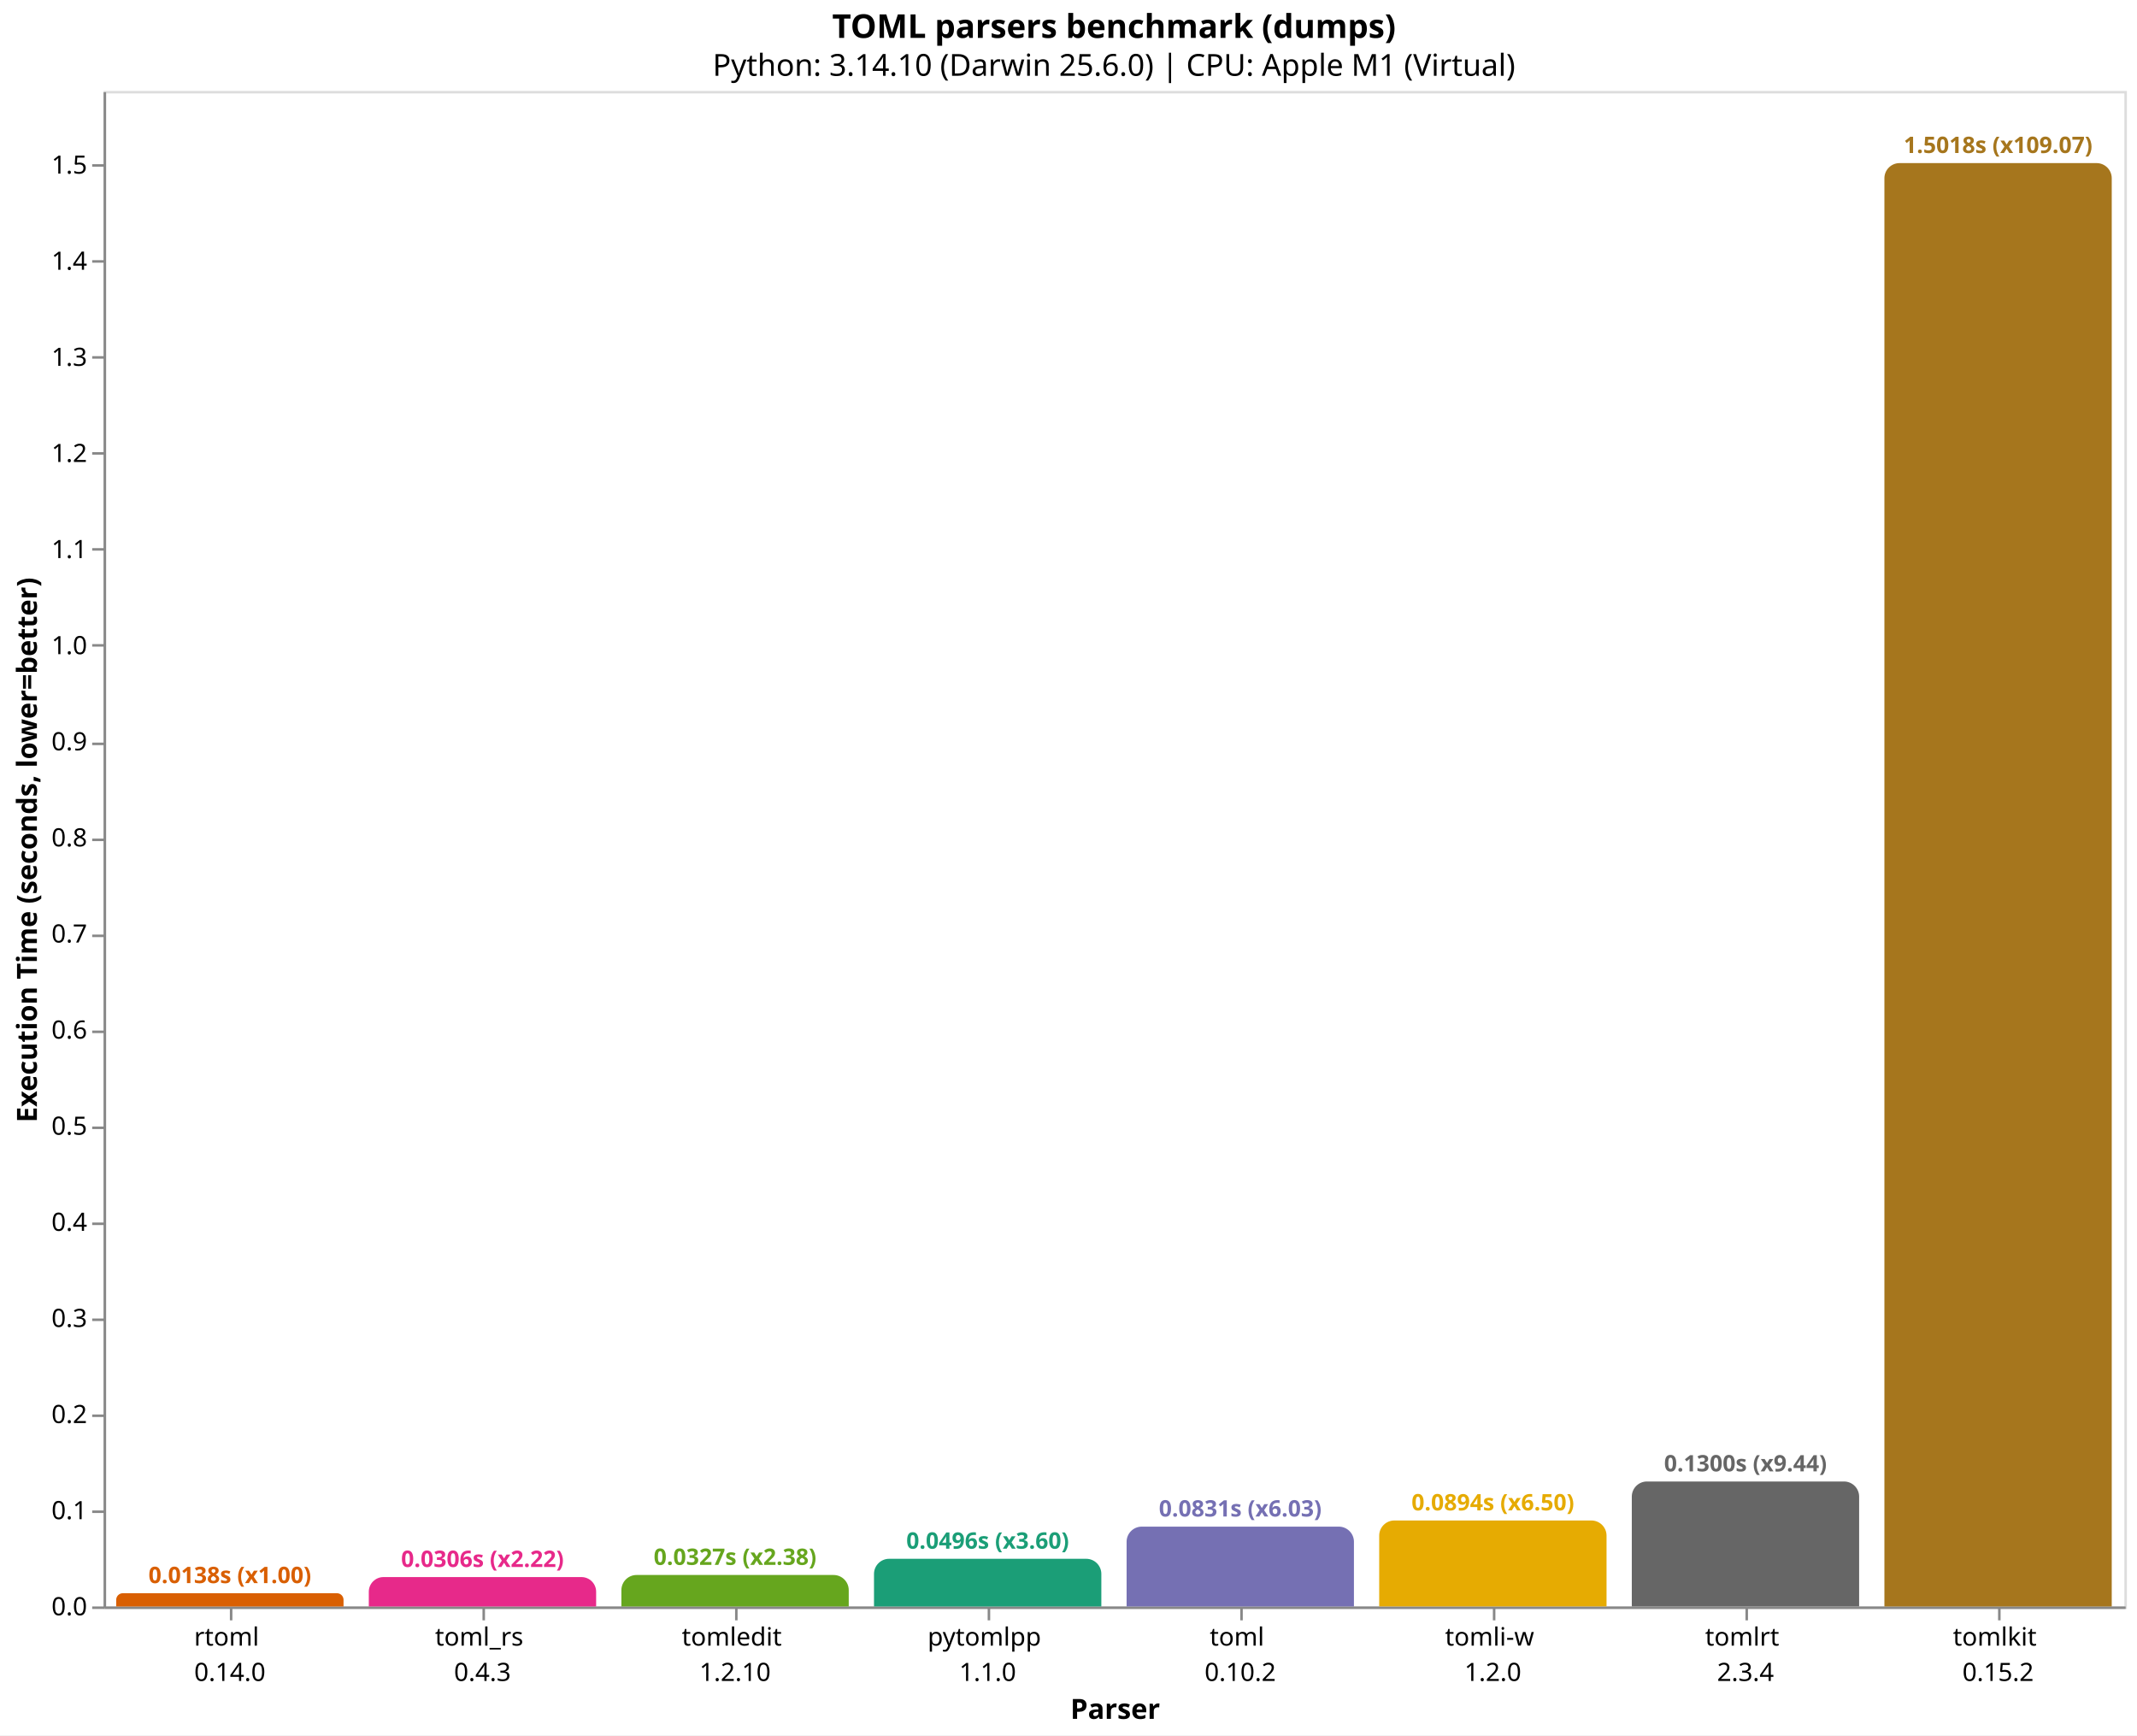
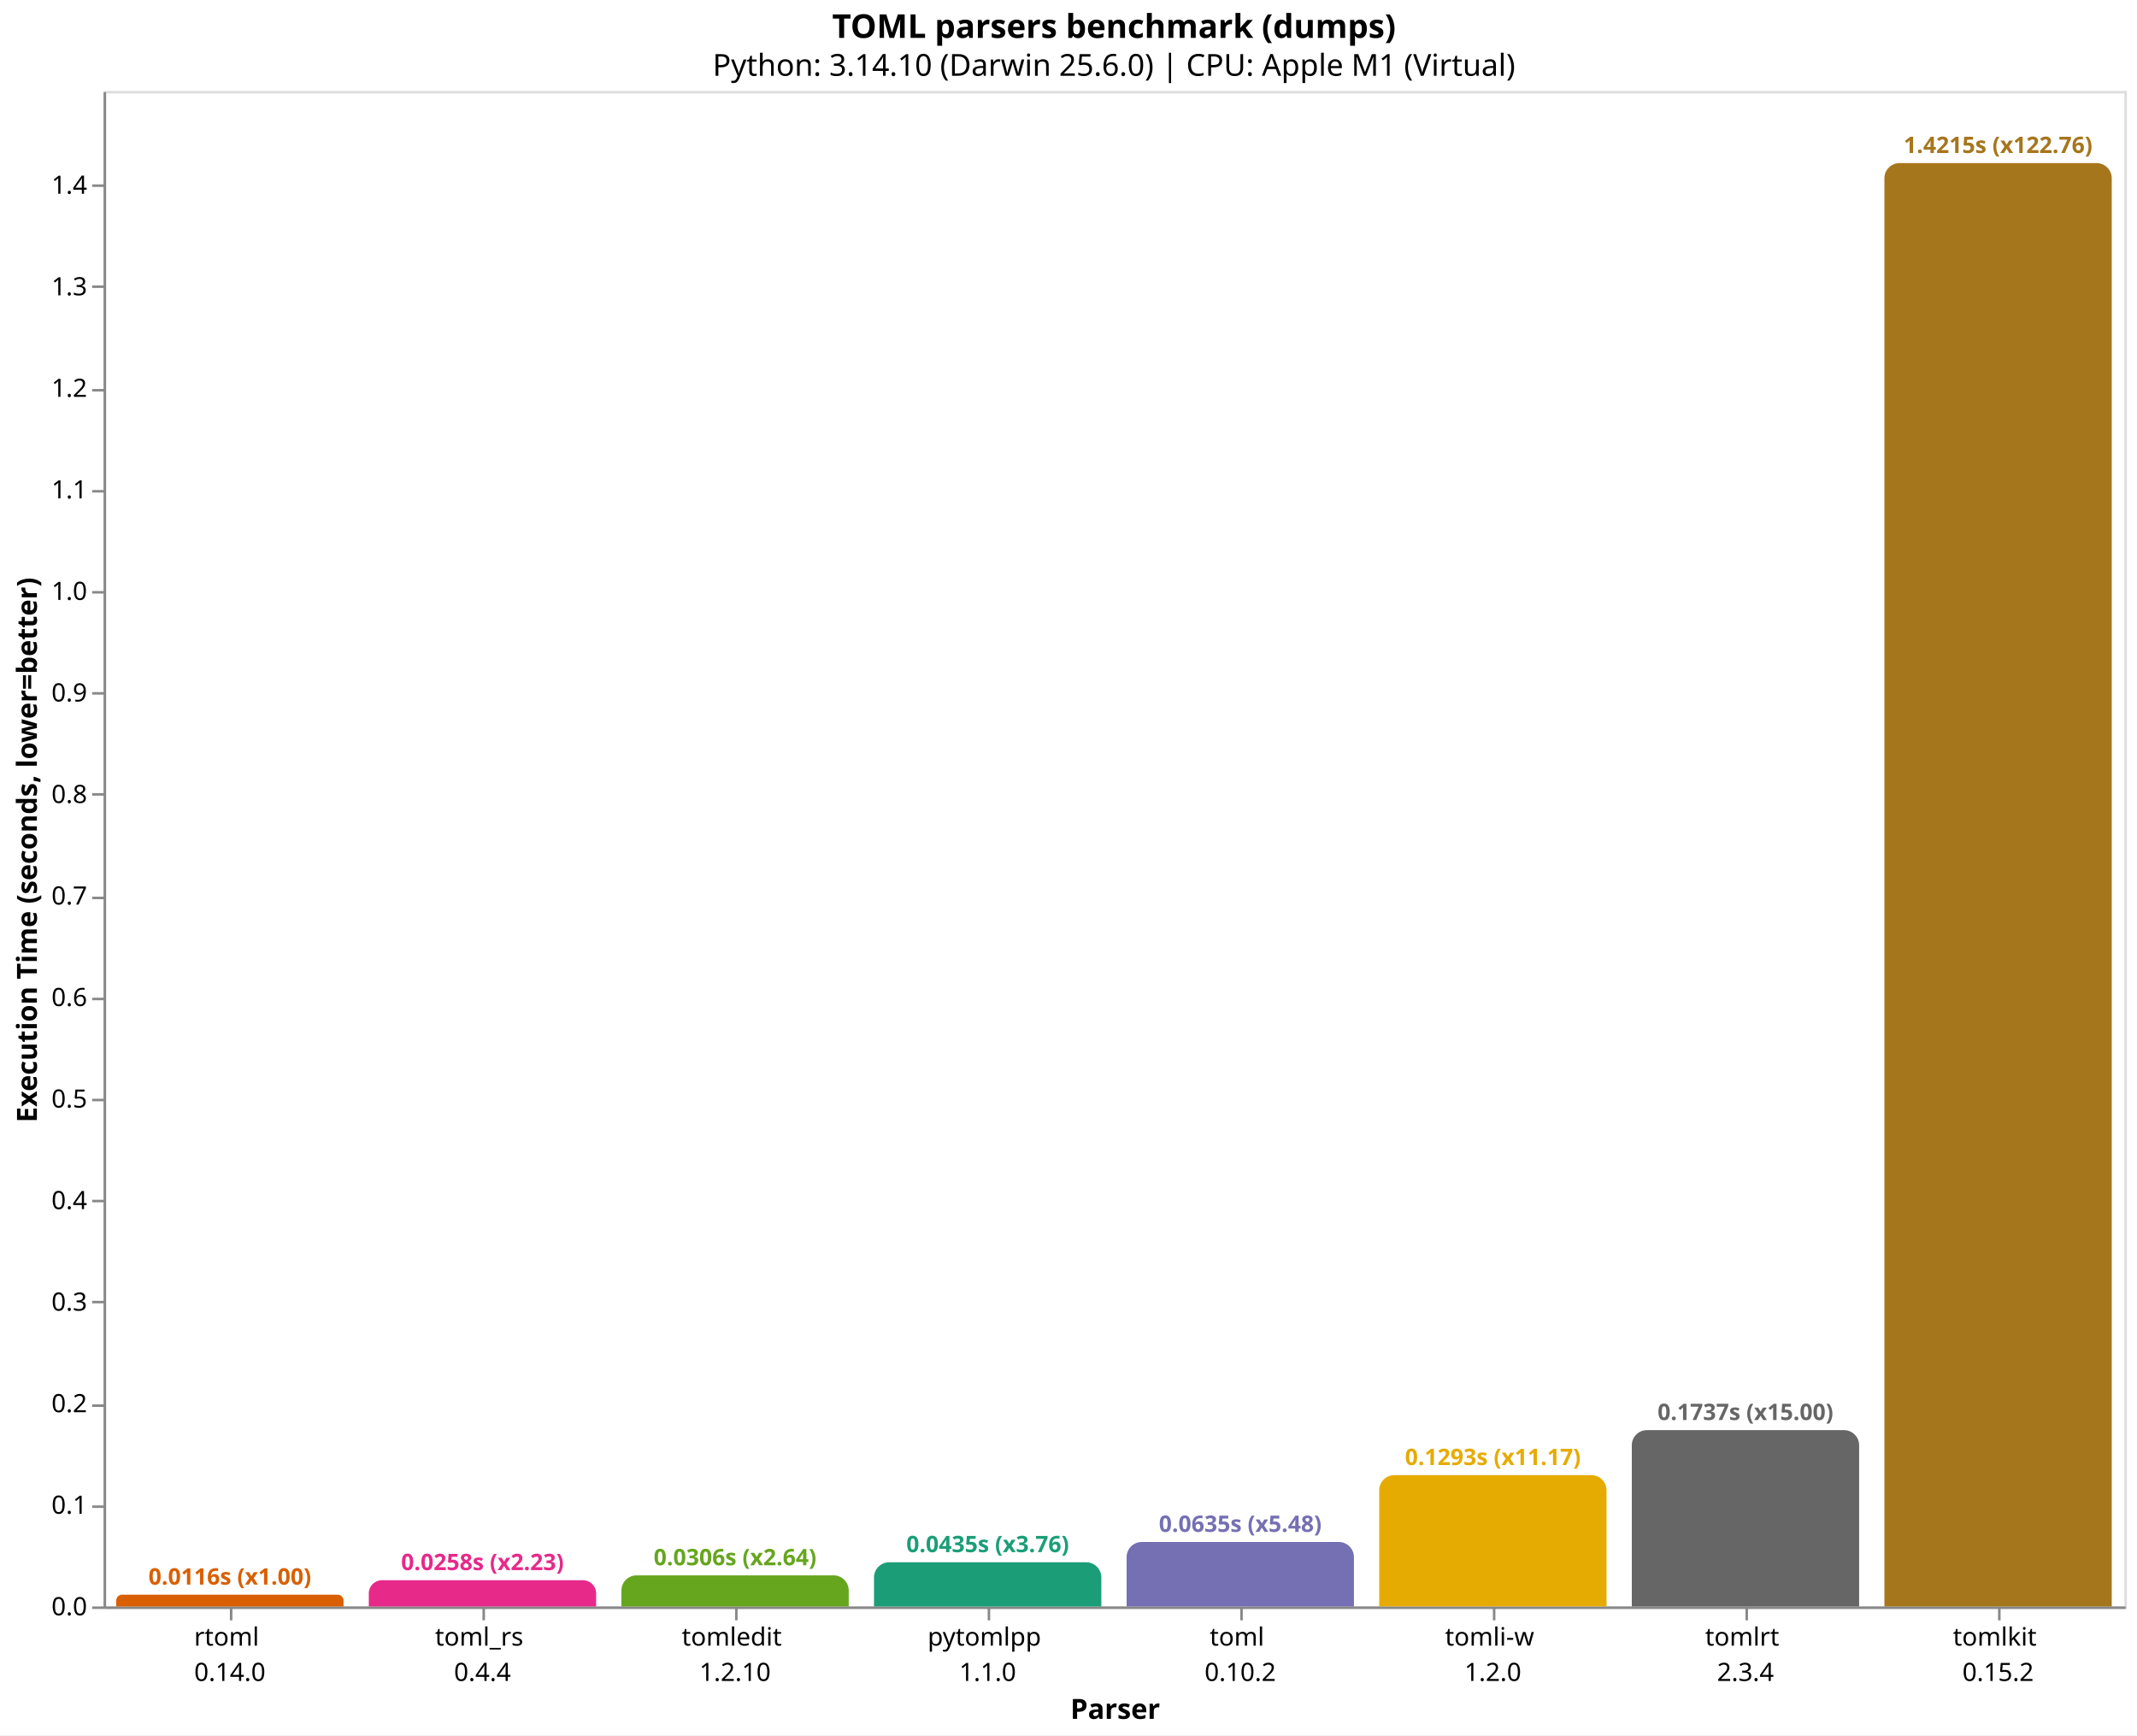
<svg xmlns="http://www.w3.org/2000/svg" version="1.1" class="marks" width="846" height="687" viewBox="0 0 846 687">
  <rect width="846" height="687" fill="white" />
  <g fill="none" stroke-miterlimit="10" transform="translate(41,36)">
    <g class="mark-group role-frame root" role="graphics-object" aria-roledescription="group mark container">
      <g transform="translate(0,0)">
        <path class="background" aria-hidden="true" d="M0.5,0.5h800v600h-800Z" stroke="#ddd" />
        <g>
-           <g class="mark-group role-axis" role="graphics-symbol" aria-roledescription="axis" aria-label="X-axis titled 'Parser' for a discrete scale with 8 values: rtoml&#10;0.14.0, toml_rs&#10;0.4.3, tomledit&#10;1.2.10, pytomlpp&#10;1.1.0, toml&#10;0.10.2, ending with tomlkit&#10;0.15.2">
+           <g class="mark-group role-axis" role="graphics-symbol" aria-roledescription="axis" aria-label="X-axis titled 'Parser' for a discrete scale with 8 values: rtoml&#10;0.14.0, toml_rs&#10;0.4.4, tomledit&#10;1.2.10, pytomlpp&#10;1.1.0, toml&#10;0.10.2, ending with tomlkit&#10;0.15.2">
            <g transform="translate(0.5,600.5)">
              <path class="background" aria-hidden="true" d="M0,0h0v0h0Z" pointer-events="none" />
              <g>
                <g class="mark-rule role-axis-tick" pointer-events="none">
                  <line transform="translate(50,0)" x2="0" y2="5" stroke="#888" stroke-width="1" opacity="1" />
                  <line transform="translate(150,0)" x2="0" y2="5" stroke="#888" stroke-width="1" opacity="1" />
                  <line transform="translate(250,0)" x2="0" y2="5" stroke="#888" stroke-width="1" opacity="1" />
                  <line transform="translate(350,0)" x2="0" y2="5" stroke="#888" stroke-width="1" opacity="1" />
                  <line transform="translate(450,0)" x2="0" y2="5" stroke="#888" stroke-width="1" opacity="1" />
                  <line transform="translate(550,0)" x2="0" y2="5" stroke="#888" stroke-width="1" opacity="1" />
                  <line transform="translate(650,0)" x2="0" y2="5" stroke="#888" stroke-width="1" opacity="1" />
                  <line transform="translate(750,0)" x2="0" y2="5" stroke="#888" stroke-width="1" opacity="1" />
                </g>
                <g class="mark-text role-axis-label" pointer-events="none">
                  <text text-anchor="middle" transform="translate(49.5,15)" font-family="sans-serif" font-size="10px" fill="#000" opacity="1">
                    <tspan>rtoml</tspan>
                    <tspan x="0" dy="14">0.14.0</tspan>
                  </text>
                  <text text-anchor="middle" transform="translate(149.5,15)" font-family="sans-serif" font-size="10px" fill="#000" opacity="1">
                    <tspan>toml_rs</tspan>
-                     <tspan x="0" dy="14">0.4.3</tspan>
+                     <tspan x="0" dy="14">0.4.4</tspan>
                  </text>
                  <text text-anchor="middle" transform="translate(249.5,15)" font-family="sans-serif" font-size="10px" fill="#000" opacity="1">
                    <tspan>tomledit</tspan>
                    <tspan x="0" dy="14">1.2.10</tspan>
                  </text>
                  <text text-anchor="middle" transform="translate(349.5,15)" font-family="sans-serif" font-size="10px" fill="#000" opacity="1">
                    <tspan>pytomlpp</tspan>
                    <tspan x="0" dy="14">1.1.0</tspan>
                  </text>
                  <text text-anchor="middle" transform="translate(449.5,15)" font-family="sans-serif" font-size="10px" fill="#000" opacity="1">
                    <tspan>toml</tspan>
                    <tspan x="0" dy="14">0.10.2</tspan>
                  </text>
                  <text text-anchor="middle" transform="translate(549.5,15)" font-family="sans-serif" font-size="10px" fill="#000" opacity="1">
                    <tspan>tomli-w</tspan>
                    <tspan x="0" dy="14">1.2.0</tspan>
                  </text>
                  <text text-anchor="middle" transform="translate(649.5,15)" font-family="sans-serif" font-size="10px" fill="#000" opacity="1">
                    <tspan>tomlrt</tspan>
                    <tspan x="0" dy="14">2.3.4</tspan>
                  </text>
                  <text text-anchor="middle" transform="translate(749.5,15)" font-family="sans-serif" font-size="10px" fill="#000" opacity="1">
                    <tspan>tomlkit</tspan>
                    <tspan x="0" dy="14">0.15.2</tspan>
                  </text>
                </g>
                <g class="mark-rule role-axis-domain" pointer-events="none">
                  <line transform="translate(0,0)" x2="800" y2="0" stroke="#888" stroke-width="1" opacity="1" />
                </g>
                <g class="mark-text role-axis-title" pointer-events="none">
                  <text text-anchor="middle" transform="translate(400,44)" font-family="sans-serif" font-size="11px" font-weight="bold" fill="#000" opacity="1">Parser</text>
                </g>
              </g>
              <path class="foreground" aria-hidden="true" d="" pointer-events="none" display="none" />
            </g>
          </g>
-           <g class="mark-group role-axis" role="graphics-symbol" aria-roledescription="axis" aria-label="Y-axis titled 'Execution Time (seconds, lower=better)' for a linear scale with values from 0.0 to 1.6">
+           <g class="mark-group role-axis" role="graphics-symbol" aria-roledescription="axis" aria-label="Y-axis titled 'Execution Time (seconds, lower=better)' for a linear scale with values from 0.0 to 1.5">
            <g transform="translate(0.5,0.5)">
              <path class="background" aria-hidden="true" d="M0,0h0v0h0Z" pointer-events="none" />
              <g>
                <g class="mark-rule role-axis-tick" pointer-events="none">
                  <line transform="translate(0,600)" x2="-5" y2="0" stroke="#888" stroke-width="1" opacity="1" />
-                   <line transform="translate(0,562)" x2="-5" y2="0" stroke="#888" stroke-width="1" opacity="1" />
-                   <line transform="translate(0,524)" x2="-5" y2="0" stroke="#888" stroke-width="1" opacity="1" />
-                   <line transform="translate(0,486)" x2="-5" y2="0" stroke="#888" stroke-width="1" opacity="1" />
-                   <line transform="translate(0,448)" x2="-5" y2="0" stroke="#888" stroke-width="1" opacity="1" />
-                   <line transform="translate(0,410)" x2="-5" y2="0" stroke="#888" stroke-width="1" opacity="1" />
-                   <line transform="translate(0,372)" x2="-5" y2="0" stroke="#888" stroke-width="1" opacity="1" />
-                   <line transform="translate(0,334)" x2="-5" y2="0" stroke="#888" stroke-width="1" opacity="1" />
-                   <line transform="translate(0,296)" x2="-5" y2="0" stroke="#888" stroke-width="1" opacity="1" />
-                   <line transform="translate(0,258)" x2="-5" y2="0" stroke="#888" stroke-width="1" opacity="1" />
-                   <line transform="translate(0,219)" x2="-5" y2="0" stroke="#888" stroke-width="1" opacity="1" />
-                   <line transform="translate(0,181)" x2="-5" y2="0" stroke="#888" stroke-width="1" opacity="1" />
-                   <line transform="translate(0,143)" x2="-5" y2="0" stroke="#888" stroke-width="1" opacity="1" />
-                   <line transform="translate(0,105)" x2="-5" y2="0" stroke="#888" stroke-width="1" opacity="1" />
-                   <line transform="translate(0,67)" x2="-5" y2="0" stroke="#888" stroke-width="1" opacity="1" />
-                   <line transform="translate(0,29)" x2="-5" y2="0" stroke="#888" stroke-width="1" opacity="1" />
+                   <line transform="translate(0,560)" x2="-5" y2="0" stroke="#888" stroke-width="1" opacity="1" />
+                   <line transform="translate(0,520)" x2="-5" y2="0" stroke="#888" stroke-width="1" opacity="1" />
+                   <line transform="translate(0,479)" x2="-5" y2="0" stroke="#888" stroke-width="1" opacity="1" />
+                   <line transform="translate(0,439)" x2="-5" y2="0" stroke="#888" stroke-width="1" opacity="1" />
+                   <line transform="translate(0,399)" x2="-5" y2="0" stroke="#888" stroke-width="1" opacity="1" />
+                   <line transform="translate(0,359)" x2="-5" y2="0" stroke="#888" stroke-width="1" opacity="1" />
+                   <line transform="translate(0,319)" x2="-5" y2="0" stroke="#888" stroke-width="1" opacity="1" />
+                   <line transform="translate(0,278)" x2="-5" y2="0" stroke="#888" stroke-width="1" opacity="1" />
+                   <line transform="translate(0,238)" x2="-5" y2="0" stroke="#888" stroke-width="1" opacity="1" />
+                   <line transform="translate(0,198)" x2="-5" y2="0" stroke="#888" stroke-width="1" opacity="1" />
+                   <line transform="translate(0,158)" x2="-5" y2="0" stroke="#888" stroke-width="1" opacity="1" />
+                   <line transform="translate(0,118)" x2="-5" y2="0" stroke="#888" stroke-width="1" opacity="1" />
+                   <line transform="translate(0,77)" x2="-5" y2="0" stroke="#888" stroke-width="1" opacity="1" />
+                   <line transform="translate(0,37)" x2="-5" y2="0" stroke="#888" stroke-width="1" opacity="1" />
                </g>
                <g class="mark-text role-axis-label" pointer-events="none">
                  <text text-anchor="end" transform="translate(-7,603)" font-family="sans-serif" font-size="10px" fill="#000" opacity="1">0.0</text>
-                   <text text-anchor="end" transform="translate(-7,564.9498)" font-family="sans-serif" font-size="10px" fill="#000" opacity="1">0.1</text>
-                   <text text-anchor="end" transform="translate(-7,526.8996)" font-family="sans-serif" font-size="10px" fill="#000" opacity="1">0.2</text>
-                   <text text-anchor="end" transform="translate(-7,488.8495)" font-family="sans-serif" font-size="10px" fill="#000" opacity="1">0.3</text>
-                   <text text-anchor="end" transform="translate(-7,450.7993)" font-family="sans-serif" font-size="10px" fill="#000" opacity="1">0.4</text>
-                   <text text-anchor="end" transform="translate(-7,412.7491)" font-family="sans-serif" font-size="10px" fill="#000" opacity="1">0.5</text>
-                   <text text-anchor="end" transform="translate(-7,374.6989)" font-family="sans-serif" font-size="10px" fill="#000" opacity="1">0.6</text>
-                   <text text-anchor="end" transform="translate(-7,336.6488)" font-family="sans-serif" font-size="10px" fill="#000" opacity="1">0.7</text>
-                   <text text-anchor="end" transform="translate(-7,298.5986)" font-family="sans-serif" font-size="10px" fill="#000" opacity="1">0.8</text>
-                   <text text-anchor="end" transform="translate(-7,260.5484)" font-family="sans-serif" font-size="10px" fill="#000" opacity="1">0.9</text>
-                   <text text-anchor="end" transform="translate(-7,222.4982)" font-family="sans-serif" font-size="10px" fill="#000" opacity="1">1.0</text>
-                   <text text-anchor="end" transform="translate(-7,184.4481)" font-family="sans-serif" font-size="10px" fill="#000" opacity="1">1.1</text>
-                   <text text-anchor="end" transform="translate(-7,146.3979)" font-family="sans-serif" font-size="10px" fill="#000" opacity="1">1.2</text>
-                   <text text-anchor="end" transform="translate(-7,108.3477)" font-family="sans-serif" font-size="10px" fill="#000" opacity="1">1.3</text>
-                   <text text-anchor="end" transform="translate(-7,70.29752)" font-family="sans-serif" font-size="10px" fill="#000" opacity="1">1.4</text>
-                   <text text-anchor="end" transform="translate(-7,32.24734)" font-family="sans-serif" font-size="10px" fill="#000" opacity="1">1.5</text>
+                   <text text-anchor="end" transform="translate(-7,562.8013)" font-family="sans-serif" font-size="10px" fill="#000" opacity="1">0.1</text>
+                   <text text-anchor="end" transform="translate(-7,522.6026)" font-family="sans-serif" font-size="10px" fill="#000" opacity="1">0.2</text>
+                   <text text-anchor="end" transform="translate(-7,482.404)" font-family="sans-serif" font-size="10px" fill="#000" opacity="1">0.3</text>
+                   <text text-anchor="end" transform="translate(-7,442.2053)" font-family="sans-serif" font-size="10px" fill="#000" opacity="1">0.4</text>
+                   <text text-anchor="end" transform="translate(-7,402.0066)" font-family="sans-serif" font-size="10px" fill="#000" opacity="1">0.5</text>
+                   <text text-anchor="end" transform="translate(-7,361.8079)" font-family="sans-serif" font-size="10px" fill="#000" opacity="1">0.6</text>
+                   <text text-anchor="end" transform="translate(-7,321.6092)" font-family="sans-serif" font-size="10px" fill="#000" opacity="1">0.7</text>
+                   <text text-anchor="end" transform="translate(-7,281.4106)" font-family="sans-serif" font-size="10px" fill="#000" opacity="1">0.8</text>
+                   <text text-anchor="end" transform="translate(-7,241.2119)" font-family="sans-serif" font-size="10px" fill="#000" opacity="1">0.9</text>
+                   <text text-anchor="end" transform="translate(-7,201.0132)" font-family="sans-serif" font-size="10px" fill="#000" opacity="1">1.0</text>
+                   <text text-anchor="end" transform="translate(-7,160.8145)" font-family="sans-serif" font-size="10px" fill="#000" opacity="1">1.1</text>
+                   <text text-anchor="end" transform="translate(-7,120.6158)" font-family="sans-serif" font-size="10px" fill="#000" opacity="1">1.2</text>
+                   <text text-anchor="end" transform="translate(-7,80.41716)" font-family="sans-serif" font-size="10px" fill="#000" opacity="1">1.3</text>
+                   <text text-anchor="end" transform="translate(-7,40.21848)" font-family="sans-serif" font-size="10px" fill="#000" opacity="1">1.4</text>
                </g>
                <g class="mark-rule role-axis-domain" pointer-events="none">
                  <line transform="translate(0,600)" x2="0" y2="-600" stroke="#888" stroke-width="1" opacity="1" />
                </g>
                <g class="mark-text role-axis-title" pointer-events="none">
                  <text text-anchor="middle" transform="translate(-24.90137,300) rotate(-90) translate(0,-2)" font-family="sans-serif" font-size="11px" font-weight="bold" fill="#000" opacity="1">Execution Time (seconds, lower=better)</text>
                </g>
              </g>
              <path class="foreground" aria-hidden="true" d="" pointer-events="none" display="none" />
            </g>
          </g>
          <g class="mark-group role-scope" role="graphics-object" aria-roledescription="group mark container">
-             <g transform="translate(5,594.7608)">
-               <path class="background" aria-hidden="true" d="M2.62,0L87.38,0C88.826,0,90,1.174,90,2.62L90,5.239C90,5.239,90,5.239,90,5.239L0,5.239C0,5.239,0,5.239,0,5.239L0,2.62C0,1.174,1.174,0,2.62,0Z" />
+             <g transform="translate(5,595.345)">
+               <path class="background" aria-hidden="true" d="M2.327,0L87.673,0C88.957,0,90,1.043,90,2.327L90,4.655C90,4.655,90,4.655,90,4.655L0,4.655C0,4.655,0,4.655,0,4.655L0,2.327C0,1.043,1.043,0,2.327,0Z" />
              <g clip-path="url(#clip9)">
                <g class="mark-group role-scope" role="graphics-object" aria-roledescription="group mark container">
-                   <g transform="translate(0,-594.7608)">
-                     <path class="background" aria-hidden="true" d="M0,0h90v0h-90Z" />
-                     <g>
-                       <g class="mark-rect role-mark layer_0_marks" role="graphics-object" aria-roledescription="rect mark container">
-                         <path aria-label="Parser: rtoml&#10;0.14.0; Execution Time (seconds, lower=better): 0.013769084; parser: rtoml; Execution Time (s): 0.0138; Slowdown: 1.00" role="graphics-symbol" aria-roledescription="bar" d="M0,594.761h90v5.239h-90Z" fill="#d95f02" />
-                       </g>
-                     </g>
-                     <path class="foreground" aria-hidden="true" d="" display="none" />
-                   </g>
-                 </g>
-               </g>
-               <path class="foreground" aria-hidden="true" d="" display="none" />
-             </g>
-             <g transform="translate(105,588.3692)">
-               <path class="background" aria-hidden="true" d="M5.815,0L84.185,0C87.394,0,90,2.606,90,5.815L90,11.631C90,11.631,90,11.631,90,11.631L0,11.631C0,11.631,0,11.631,0,11.631L0,5.815C0,2.606,2.606,0,5.815,0Z" />
+                   <g transform="translate(0,-595.345)">
+                     <path class="background" aria-hidden="true" d="M0,0h90v0h-90Z" />
+                     <g>
+                       <g class="mark-rect role-mark layer_0_marks" role="graphics-object" aria-roledescription="rect mark container">
+                         <path aria-label="Parser: rtoml&#10;0.14.0; Execution Time (seconds, lower=better): 0.011579875; parser: rtoml; Execution Time (s): 0.0116; Slowdown: 1.00" role="graphics-symbol" aria-roledescription="bar" d="M0,595.345h90v4.655h-90Z" fill="#d95f02" />
+                       </g>
+                     </g>
+                     <path class="foreground" aria-hidden="true" d="" display="none" />
+                   </g>
+                 </g>
+               </g>
+               <path class="foreground" aria-hidden="true" d="" display="none" />
+             </g>
+             <g transform="translate(105,589.6171)">
+               <path class="background" aria-hidden="true" d="M5.191,0L84.809,0C87.674,0,90,2.326,90,5.191L90,10.383C90,10.383,90,10.383,90,10.383L0,10.383C0,10.383,0,10.383,0,10.383L0,5.191C0,2.326,2.326,0,5.191,0Z" />
              <g clip-path="url(#clip10)">
                <g class="mark-group role-scope" role="graphics-object" aria-roledescription="group mark container">
-                   <g transform="translate(0,-588.3692)">
-                     <path class="background" aria-hidden="true" d="M0,0h90v0h-90Z" />
-                     <g>
-                       <g class="mark-rect role-mark layer_0_marks" role="graphics-object" aria-roledescription="rect mark container">
-                         <path aria-label="Parser: toml_rs&#10;0.4.3; Execution Time (seconds, lower=better): 0.030567; parser: toml_rs; Execution Time (s): 0.0306; Slowdown: 2.22" role="graphics-symbol" aria-roledescription="bar" d="M0,588.369h90v11.631h-90Z" fill="#e7298a" />
-                       </g>
-                     </g>
-                     <path class="foreground" aria-hidden="true" d="" display="none" />
-                   </g>
-                 </g>
-               </g>
-               <path class="foreground" aria-hidden="true" d="" display="none" />
-             </g>
-             <g transform="translate(205,587.545)">
-               <path class="background" aria-hidden="true" d="M6,0L84,0C87.311,0,90,2.689,90,6L90,12.455C90,12.455,90,12.455,90,12.455L0,12.455C0,12.455,0,12.455,0,12.455L0,6C0,2.689,2.689,0,6,0Z" />
+                   <g transform="translate(0,-589.6171)">
+                     <path class="background" aria-hidden="true" d="M0,0h90v0h-90Z" />
+                     <g>
+                       <g class="mark-rect role-mark layer_0_marks" role="graphics-object" aria-roledescription="rect mark container">
+                         <path aria-label="Parser: toml_rs&#10;0.4.4; Execution Time (seconds, lower=better): 0.025829042; parser: toml_rs; Execution Time (s): 0.0258; Slowdown: 2.23" role="graphics-symbol" aria-roledescription="bar" d="M0,589.617h90v10.383h-90Z" fill="#e7298a" />
+                       </g>
+                     </g>
+                     <path class="foreground" aria-hidden="true" d="" display="none" />
+                   </g>
+                 </g>
+               </g>
+               <path class="foreground" aria-hidden="true" d="" display="none" />
+             </g>
+             <g transform="translate(205,587.6944)">
+               <path class="background" aria-hidden="true" d="M6,0L84,0C87.311,0,90,2.689,90,6L90,12.306C90,12.306,90,12.306,90,12.306L0,12.306C0,12.306,0,12.306,0,12.306L0,6C0,2.689,2.689,0,6,0Z" />
              <g clip-path="url(#clip11)">
                <g class="mark-group role-scope" role="graphics-object" aria-roledescription="group mark container">
-                   <g transform="translate(0,-587.545)">
-                     <path class="background" aria-hidden="true" d="M0,0h90v0h-90Z" />
-                     <g>
-                       <g class="mark-rect role-mark layer_0_marks" role="graphics-object" aria-roledescription="rect mark container">
-                         <path aria-label="Parser: tomledit&#10;1.2.10; Execution Time (seconds, lower=better): 0.032733125; parser: tomledit; Execution Time (s): 0.0327; Slowdown: 2.38" role="graphics-symbol" aria-roledescription="bar" d="M0,587.545h90v12.455h-90Z" fill="#66a61e" />
-                       </g>
-                     </g>
-                     <path class="foreground" aria-hidden="true" d="" display="none" />
-                   </g>
-                 </g>
-               </g>
-               <path class="foreground" aria-hidden="true" d="" display="none" />
-             </g>
-             <g transform="translate(305,581.132)">
-               <path class="background" aria-hidden="true" d="M6,0L84,0C87.311,0,90,2.689,90,6L90,18.868C90,18.868,90,18.868,90,18.868L0,18.868C0,18.868,0,18.868,0,18.868L0,6C0,2.689,2.689,0,6,0Z" />
+                   <g transform="translate(0,-587.6944)">
+                     <path class="background" aria-hidden="true" d="M0,0h90v0h-90Z" />
+                     <g>
+                       <g class="mark-rect role-mark layer_0_marks" role="graphics-object" aria-roledescription="rect mark container">
+                         <path aria-label="Parser: tomledit&#10;1.2.10; Execution Time (seconds, lower=better): 0.030611917; parser: tomledit; Execution Time (s): 0.0306; Slowdown: 2.64" role="graphics-symbol" aria-roledescription="bar" d="M0,587.694h90v12.306h-90Z" fill="#66a61e" />
+                       </g>
+                     </g>
+                     <path class="foreground" aria-hidden="true" d="" display="none" />
+                   </g>
+                 </g>
+               </g>
+               <path class="foreground" aria-hidden="true" d="" display="none" />
+             </g>
+             <g transform="translate(305,582.51)">
+               <path class="background" aria-hidden="true" d="M6,0L84,0C87.311,0,90,2.689,90,6L90,17.49C90,17.49,90,17.49,90,17.49L0,17.49C0,17.49,0,17.49,0,17.49L0,6C0,2.689,2.689,0,6,0Z" />
              <g clip-path="url(#clip12)">
                <g class="mark-group role-scope" role="graphics-object" aria-roledescription="group mark container">
-                   <g transform="translate(0,-581.132)">
-                     <path class="background" aria-hidden="true" d="M0,0h90v0h-90Z" />
-                     <g>
-                       <g class="mark-rect role-mark layer_0_marks" role="graphics-object" aria-roledescription="rect mark container">
-                         <path aria-label="Parser: pytomlpp&#10;1.1.0; Execution Time (seconds, lower=better): 0.049587041; parser: pytomlpp; Execution Time (s): 0.0496; Slowdown: 3.60" role="graphics-symbol" aria-roledescription="bar" d="M0,581.132h90v18.868h-90Z" fill="#1b9e77" />
-                       </g>
-                     </g>
-                     <path class="foreground" aria-hidden="true" d="" display="none" />
-                   </g>
-                 </g>
-               </g>
-               <path class="foreground" aria-hidden="true" d="" display="none" />
-             </g>
-             <g transform="translate(405,568.3989)">
-               <path class="background" aria-hidden="true" d="M6,0L84,0C87.311,0,90,2.689,90,6L90,31.601C90,31.601,90,31.601,90,31.601L0,31.601C0,31.601,0,31.601,0,31.601L0,6C0,2.689,2.689,0,6,0Z" />
+                   <g transform="translate(0,-582.51)">
+                     <path class="background" aria-hidden="true" d="M0,0h90v0h-90Z" />
+                     <g>
+                       <g class="mark-rect role-mark layer_0_marks" role="graphics-object" aria-roledescription="rect mark container">
+                         <path aria-label="Parser: pytomlpp&#10;1.1.0; Execution Time (seconds, lower=better): 0.043508792; parser: pytomlpp; Execution Time (s): 0.0435; Slowdown: 3.76" role="graphics-symbol" aria-roledescription="bar" d="M0,582.51h90v17.49h-90Z" fill="#1b9e77" />
+                       </g>
+                     </g>
+                     <path class="foreground" aria-hidden="true" d="" display="none" />
+                   </g>
+                 </g>
+               </g>
+               <path class="foreground" aria-hidden="true" d="" display="none" />
+             </g>
+             <g transform="translate(405,574.478)">
+               <path class="background" aria-hidden="true" d="M6,0L84,0C87.311,0,90,2.689,90,6L90,25.522C90,25.522,90,25.522,90,25.522L0,25.522C0,25.522,0,25.522,0,25.522L0,6C0,2.689,2.689,0,6,0Z" />
              <g clip-path="url(#clip13)">
                <g class="mark-group role-scope" role="graphics-object" aria-roledescription="group mark container">
-                   <g transform="translate(0,-568.3989)">
-                     <path class="background" aria-hidden="true" d="M0,0h90v0h-90Z" />
-                     <g>
-                       <g class="mark-rect role-mark layer_0_marks" role="graphics-object" aria-roledescription="rect mark container">
-                         <path aria-label="Parser: toml&#10;0.10.2; Execution Time (seconds, lower=better): 0.08305125; parser: toml; Execution Time (s): 0.0831; Slowdown: 6.03" role="graphics-symbol" aria-roledescription="bar" d="M0,568.399h90v31.601h-90Z" fill="#7570b3" />
-                       </g>
-                     </g>
-                     <path class="foreground" aria-hidden="true" d="" display="none" />
-                   </g>
-                 </g>
-               </g>
-               <path class="foreground" aria-hidden="true" d="" display="none" />
-             </g>
-             <g transform="translate(505,565.9675)">
-               <path class="background" aria-hidden="true" d="M6,0L84,0C87.311,0,90,2.689,90,6L90,34.032C90,34.032,90,34.032,90,34.032L0,34.032C0,34.032,0,34.032,0,34.032L0,6C0,2.689,2.689,0,6,0Z" />
+                   <g transform="translate(0,-574.478)">
+                     <path class="background" aria-hidden="true" d="M0,0h90v0h-90Z" />
+                     <g>
+                       <g class="mark-rect role-mark layer_0_marks" role="graphics-object" aria-roledescription="rect mark container">
+                         <path aria-label="Parser: toml&#10;0.10.2; Execution Time (seconds, lower=better): 0.063489584; parser: toml; Execution Time (s): 0.0635; Slowdown: 5.48" role="graphics-symbol" aria-roledescription="bar" d="M0,574.478h90v25.522h-90Z" fill="#7570b3" />
+                       </g>
+                     </g>
+                     <path class="foreground" aria-hidden="true" d="" display="none" />
+                   </g>
+                 </g>
+               </g>
+               <path class="foreground" aria-hidden="true" d="" display="none" />
+             </g>
+             <g transform="translate(505,548.0155)">
+               <path class="background" aria-hidden="true" d="M6,0L84,0C87.311,0,90,2.689,90,6L90,51.984C90,51.984,90,51.984,90,51.984L0,51.984C0,51.984,0,51.984,0,51.984L0,6C0,2.689,2.689,0,6,0Z" />
              <g clip-path="url(#clip14)">
                <g class="mark-group role-scope" role="graphics-object" aria-roledescription="group mark container">
-                   <g transform="translate(0,-565.9675)">
-                     <path class="background" aria-hidden="true" d="M0,0h90v0h-90Z" />
-                     <g>
-                       <g class="mark-rect role-mark layer_0_marks" role="graphics-object" aria-roledescription="rect mark container">
-                         <path aria-label="Parser: tomli-w&#10;1.2.0; Execution Time (seconds, lower=better): 0.089441; parser: tomli-w; Execution Time (s): 0.0894; Slowdown: 6.50" role="graphics-symbol" aria-roledescription="bar" d="M0,565.968h90v34.032h-90Z" fill="#e6ab02" />
-                       </g>
-                     </g>
-                     <path class="foreground" aria-hidden="true" d="" display="none" />
-                   </g>
-                 </g>
-               </g>
-               <path class="foreground" aria-hidden="true" d="" display="none" />
-             </g>
-             <g transform="translate(605,550.5265)">
-               <path class="background" aria-hidden="true" d="M6,0L84,0C87.311,0,90,2.689,90,6L90,49.473C90,49.473,90,49.473,90,49.473L0,49.473C0,49.473,0,49.473,0,49.473L0,6C0,2.689,2.689,0,6,0Z" />
+                   <g transform="translate(0,-548.0155)">
+                     <path class="background" aria-hidden="true" d="M0,0h90v0h-90Z" />
+                     <g>
+                       <g class="mark-rect role-mark layer_0_marks" role="graphics-object" aria-roledescription="rect mark container">
+                         <path aria-label="Parser: tomli-w&#10;1.2.0; Execution Time (seconds, lower=better): 0.129318875; parser: tomli-w; Execution Time (s): 0.1293; Slowdown: 11.17" role="graphics-symbol" aria-roledescription="bar" d="M0,548.016h90v51.984h-90Z" fill="#e6ab02" />
+                       </g>
+                     </g>
+                     <path class="foreground" aria-hidden="true" d="" display="none" />
+                   </g>
+                 </g>
+               </g>
+               <path class="foreground" aria-hidden="true" d="" display="none" />
+             </g>
+             <g transform="translate(605,530.1907)">
+               <path class="background" aria-hidden="true" d="M6,0L84,0C87.311,0,90,2.689,90,6L90,69.809C90,69.809,90,69.809,90,69.809L0,69.809C0,69.809,0,69.809,0,69.809L0,6C0,2.689,2.689,0,6,0Z" />
              <g clip-path="url(#clip15)">
                <g class="mark-group role-scope" role="graphics-object" aria-roledescription="group mark container">
-                   <g transform="translate(0,-550.5265)">
-                     <path class="background" aria-hidden="true" d="M0,0h90v0h-90Z" />
-                     <g>
-                       <g class="mark-rect role-mark layer_0_marks" role="graphics-object" aria-roledescription="rect mark container">
-                         <path aria-label="Parser: tomlrt&#10;2.3.4; Execution Time (seconds, lower=better): 0.130021667; parser: tomlrt; Execution Time (s): 0.1300; Slowdown: 9.44" role="graphics-symbol" aria-roledescription="bar" d="M0,550.527h90v49.473h-90Z" fill="#666666" />
+                   <g transform="translate(0,-530.1907)">
+                     <path class="background" aria-hidden="true" d="M0,0h90v0h-90Z" />
+                     <g>
+                       <g class="mark-rect role-mark layer_0_marks" role="graphics-object" aria-roledescription="rect mark container">
+                         <path aria-label="Parser: tomlrt&#10;2.3.4; Execution Time (seconds, lower=better): 0.173660584; parser: tomlrt; Execution Time (s): 0.1737; Slowdown: 15.00" role="graphics-symbol" aria-roledescription="bar" d="M0,530.191h90v69.809h-90Z" fill="#666666" />
                      </g>
                    </g>
                    <path class="foreground" aria-hidden="true" d="" display="none" />
                  </g>
                </g>
              </g>
              <path class="foreground" aria-hidden="true" d="" display="none" />
            </g>
            <g transform="translate(705,28.57143)">
              <path class="background" aria-hidden="true" d="M6,0L84,0C87.311,0,90,2.689,90,6L90,571.429C90,571.429,90,571.429,90,571.429L0,571.429C0,571.429,0,571.429,0,571.429L0,6C0,2.689,2.689,0,6,0Z" />
              <g clip-path="url(#clip16)">
                <g class="mark-group role-scope" role="graphics-object" aria-roledescription="group mark container">
                  <g transform="translate(0,-28.57143)">
                    <path class="background" aria-hidden="true" d="M0,0h90v0h-90Z" />
                    <g>
                      <g class="mark-rect role-mark layer_0_marks" role="graphics-object" aria-roledescription="rect mark container">
-                         <path aria-label="Parser: tomlkit&#10;0.15.2; Execution Time (seconds, lower=better): 1.501776375; parser: tomlkit; Execution Time (s): 1.5018; Slowdown: 109.07" role="graphics-symbol" aria-roledescription="bar" d="M0,28.571h90v571.429h-90Z" fill="#a6761d" />
+                         <path aria-label="Parser: tomlkit&#10;0.15.2; Execution Time (seconds, lower=better): 1.421510792; parser: tomlkit; Execution Time (s): 1.4215; Slowdown: 122.76" role="graphics-symbol" aria-roledescription="bar" d="M0,28.571h90v571.429h-90Z" fill="#a6761d" />
                      </g>
                    </g>
                    <path class="foreground" aria-hidden="true" d="" display="none" />
                  </g>
                </g>
              </g>
              <path class="foreground" aria-hidden="true" d="" display="none" />
            </g>
          </g>
          <g class="mark-text role-mark layer_1_marks" role="graphics-object" aria-roledescription="text mark container">
-             <text aria-label="Parser: rtoml&#10;0.14.0; Execution Time (seconds, lower=better): 0.013769084; parser: rtoml; label: 0.0138s (x1.00); Execution Time (s): 0.0138; Slowdown: 1.00" role="graphics-symbol" aria-roledescription="text mark" text-anchor="middle" transform="translate(50,590.7608)" font-family="sans-serif" font-size="9px" font-weight="bold" fill="#d95f02">0.0138s (x1.00)</text>
-             <text aria-label="Parser: toml_rs&#10;0.4.3; Execution Time (seconds, lower=better): 0.030567; parser: toml_rs; label: 0.0306s (x2.22); Execution Time (s): 0.0306; Slowdown: 2.22" role="graphics-symbol" aria-roledescription="text mark" text-anchor="middle" transform="translate(150,584.3692)" font-family="sans-serif" font-size="9px" font-weight="bold" fill="#e7298a">0.0306s (x2.22)</text>
-             <text aria-label="Parser: tomledit&#10;1.2.10; Execution Time (seconds, lower=better): 0.032733125; parser: tomledit; label: 0.0327s (x2.38); Execution Time (s): 0.0327; Slowdown: 2.38" role="graphics-symbol" aria-roledescription="text mark" text-anchor="middle" transform="translate(250,583.545)" font-family="sans-serif" font-size="9px" font-weight="bold" fill="#66a61e">0.0327s (x2.38)</text>
-             <text aria-label="Parser: pytomlpp&#10;1.1.0; Execution Time (seconds, lower=better): 0.049587041; parser: pytomlpp; label: 0.0496s (x3.60); Execution Time (s): 0.0496; Slowdown: 3.60" role="graphics-symbol" aria-roledescription="text mark" text-anchor="middle" transform="translate(350,577.132)" font-family="sans-serif" font-size="9px" font-weight="bold" fill="#1b9e77">0.0496s (x3.60)</text>
-             <text aria-label="Parser: toml&#10;0.10.2; Execution Time (seconds, lower=better): 0.08305125; parser: toml; label: 0.0831s (x6.03); Execution Time (s): 0.0831; Slowdown: 6.03" role="graphics-symbol" aria-roledescription="text mark" text-anchor="middle" transform="translate(450,564.3989)" font-family="sans-serif" font-size="9px" font-weight="bold" fill="#7570b3">0.0831s (x6.03)</text>
-             <text aria-label="Parser: tomli-w&#10;1.2.0; Execution Time (seconds, lower=better): 0.089441; parser: tomli-w; label: 0.0894s (x6.50); Execution Time (s): 0.0894; Slowdown: 6.50" role="graphics-symbol" aria-roledescription="text mark" text-anchor="middle" transform="translate(550,561.9675)" font-family="sans-serif" font-size="9px" font-weight="bold" fill="#e6ab02">0.0894s (x6.50)</text>
-             <text aria-label="Parser: tomlrt&#10;2.3.4; Execution Time (seconds, lower=better): 0.130021667; parser: tomlrt; label: 0.1300s (x9.44); Execution Time (s): 0.1300; Slowdown: 9.44" role="graphics-symbol" aria-roledescription="text mark" text-anchor="middle" transform="translate(650,546.5265)" font-family="sans-serif" font-size="9px" font-weight="bold" fill="#666666">0.1300s (x9.44)</text>
-             <text aria-label="Parser: tomlkit&#10;0.15.2; Execution Time (seconds, lower=better): 1.501776375; parser: tomlkit; label: 1.5018s (x109.07); Execution Time (s): 1.5018; Slowdown: 109.07" role="graphics-symbol" aria-roledescription="text mark" text-anchor="middle" transform="translate(750,24.57143)" font-family="sans-serif" font-size="9px" font-weight="bold" fill="#a6761d">1.5018s (x109.07)</text>
+             <text aria-label="Parser: rtoml&#10;0.14.0; Execution Time (seconds, lower=better): 0.011579875; parser: rtoml; label: 0.0116s (x1.00); Execution Time (s): 0.0116; Slowdown: 1.00" role="graphics-symbol" aria-roledescription="text mark" text-anchor="middle" transform="translate(50,591.345)" font-family="sans-serif" font-size="9px" font-weight="bold" fill="#d95f02">0.0116s (x1.00)</text>
+             <text aria-label="Parser: toml_rs&#10;0.4.4; Execution Time (seconds, lower=better): 0.025829042; parser: toml_rs; label: 0.0258s (x2.23); Execution Time (s): 0.0258; Slowdown: 2.23" role="graphics-symbol" aria-roledescription="text mark" text-anchor="middle" transform="translate(150,585.6171)" font-family="sans-serif" font-size="9px" font-weight="bold" fill="#e7298a">0.0258s (x2.23)</text>
+             <text aria-label="Parser: tomledit&#10;1.2.10; Execution Time (seconds, lower=better): 0.030611917; parser: tomledit; label: 0.0306s (x2.64); Execution Time (s): 0.0306; Slowdown: 2.64" role="graphics-symbol" aria-roledescription="text mark" text-anchor="middle" transform="translate(250,583.6944)" font-family="sans-serif" font-size="9px" font-weight="bold" fill="#66a61e">0.0306s (x2.64)</text>
+             <text aria-label="Parser: pytomlpp&#10;1.1.0; Execution Time (seconds, lower=better): 0.043508792; parser: pytomlpp; label: 0.0435s (x3.76); Execution Time (s): 0.0435; Slowdown: 3.76" role="graphics-symbol" aria-roledescription="text mark" text-anchor="middle" transform="translate(350,578.51)" font-family="sans-serif" font-size="9px" font-weight="bold" fill="#1b9e77">0.0435s (x3.76)</text>
+             <text aria-label="Parser: toml&#10;0.10.2; Execution Time (seconds, lower=better): 0.063489584; parser: toml; label: 0.0635s (x5.48); Execution Time (s): 0.0635; Slowdown: 5.48" role="graphics-symbol" aria-roledescription="text mark" text-anchor="middle" transform="translate(450,570.478)" font-family="sans-serif" font-size="9px" font-weight="bold" fill="#7570b3">0.0635s (x5.48)</text>
+             <text aria-label="Parser: tomli-w&#10;1.2.0; Execution Time (seconds, lower=better): 0.129318875; parser: tomli-w; label: 0.1293s (x11.17); Execution Time (s): 0.1293; Slowdown: 11.17" role="graphics-symbol" aria-roledescription="text mark" text-anchor="middle" transform="translate(550,544.0155)" font-family="sans-serif" font-size="9px" font-weight="bold" fill="#e6ab02">0.1293s (x11.17)</text>
+             <text aria-label="Parser: tomlrt&#10;2.3.4; Execution Time (seconds, lower=better): 0.173660584; parser: tomlrt; label: 0.1737s (x15.00); Execution Time (s): 0.1737; Slowdown: 15.00" role="graphics-symbol" aria-roledescription="text mark" text-anchor="middle" transform="translate(650,526.1907)" font-family="sans-serif" font-size="9px" font-weight="bold" fill="#666666">0.1737s (x15.00)</text>
+             <text aria-label="Parser: tomlkit&#10;0.15.2; Execution Time (seconds, lower=better): 1.421510792; parser: tomlkit; label: 1.4215s (x122.76); Execution Time (s): 1.4215; Slowdown: 122.76" role="graphics-symbol" aria-roledescription="text mark" text-anchor="middle" transform="translate(750,24.57143)" font-family="sans-serif" font-size="9px" font-weight="bold" fill="#a6761d">1.4215s (x122.76)</text>
          </g>
          <g class="mark-group role-title">
            <g transform="translate(400,-31)">
              <path class="background" aria-hidden="true" d="M0,0h0v0h0Z" pointer-events="none" />
              <g>
                <g class="mark-text role-title-text" role="graphics-symbol" aria-roledescription="title" aria-label="Title text 'TOML parsers benchmark (dumps)'" pointer-events="none">
                  <text text-anchor="middle" transform="translate(0,10)" font-family="sans-serif" font-size="13px" font-weight="bold" fill="#000" opacity="1">TOML parsers benchmark (dumps)</text>
                </g>
                <g class="mark-text role-title-subtitle" role="graphics-symbol" aria-roledescription="subtitle" aria-label="Subtitle text 'Python: 3.14.10 (Darwin 25.6.0) | CPU: Apple M1 (Virtual)'" pointer-events="none">
                  <text text-anchor="middle" transform="translate(0,25)" font-family="sans-serif" font-size="12px" fill="#000" opacity="1">Python: 3.14.10 (Darwin 25.6.0) | CPU: Apple M1 (Virtual)</text>
                </g>
              </g>
              <path class="foreground" aria-hidden="true" d="" pointer-events="none" display="none" />
            </g>
          </g>
        </g>
        <path class="foreground" aria-hidden="true" d="" display="none" />
      </g>
    </g>
  </g>
  <defs>
    <clipPath id="clip9">
-       <path d="M2.62,0L87.38,0C88.826,0,90,1.174,90,2.62L90,5.239C90,5.239,90,5.239,90,5.239L0,5.239C0,5.239,0,5.239,0,5.239L0,2.62C0,1.174,1.174,0,2.62,0Z" />
+       <path d="M2.327,0L87.673,0C88.957,0,90,1.043,90,2.327L90,4.655C90,4.655,90,4.655,90,4.655L0,4.655C0,4.655,0,4.655,0,4.655L0,2.327C0,1.043,1.043,0,2.327,0Z" />
    </clipPath>
    <clipPath id="clip10">
-       <path d="M5.815,0L84.185,0C87.394,0,90,2.606,90,5.815L90,11.631C90,11.631,90,11.631,90,11.631L0,11.631C0,11.631,0,11.631,0,11.631L0,5.815C0,2.606,2.606,0,5.815,0Z" />
+       <path d="M5.191,0L84.809,0C87.674,0,90,2.326,90,5.191L90,10.383C90,10.383,90,10.383,90,10.383L0,10.383C0,10.383,0,10.383,0,10.383L0,5.191C0,2.326,2.326,0,5.191,0Z" />
    </clipPath>
    <clipPath id="clip11">
-       <path d="M6,0L84,0C87.311,0,90,2.689,90,6L90,12.455C90,12.455,90,12.455,90,12.455L0,12.455C0,12.455,0,12.455,0,12.455L0,6C0,2.689,2.689,0,6,0Z" />
+       <path d="M6,0L84,0C87.311,0,90,2.689,90,6L90,12.306C90,12.306,90,12.306,90,12.306L0,12.306C0,12.306,0,12.306,0,12.306L0,6C0,2.689,2.689,0,6,0Z" />
    </clipPath>
    <clipPath id="clip12">
-       <path d="M6,0L84,0C87.311,0,90,2.689,90,6L90,18.868C90,18.868,90,18.868,90,18.868L0,18.868C0,18.868,0,18.868,0,18.868L0,6C0,2.689,2.689,0,6,0Z" />
+       <path d="M6,0L84,0C87.311,0,90,2.689,90,6L90,17.49C90,17.49,90,17.49,90,17.49L0,17.49C0,17.49,0,17.49,0,17.49L0,6C0,2.689,2.689,0,6,0Z" />
    </clipPath>
    <clipPath id="clip13">
-       <path d="M6,0L84,0C87.311,0,90,2.689,90,6L90,31.601C90,31.601,90,31.601,90,31.601L0,31.601C0,31.601,0,31.601,0,31.601L0,6C0,2.689,2.689,0,6,0Z" />
+       <path d="M6,0L84,0C87.311,0,90,2.689,90,6L90,25.522C90,25.522,90,25.522,90,25.522L0,25.522C0,25.522,0,25.522,0,25.522L0,6C0,2.689,2.689,0,6,0Z" />
    </clipPath>
    <clipPath id="clip14">
-       <path d="M6,0L84,0C87.311,0,90,2.689,90,6L90,34.032C90,34.032,90,34.032,90,34.032L0,34.032C0,34.032,0,34.032,0,34.032L0,6C0,2.689,2.689,0,6,0Z" />
+       <path d="M6,0L84,0C87.311,0,90,2.689,90,6L90,51.984C90,51.984,90,51.984,90,51.984L0,51.984C0,51.984,0,51.984,0,51.984L0,6C0,2.689,2.689,0,6,0Z" />
    </clipPath>
    <clipPath id="clip15">
-       <path d="M6,0L84,0C87.311,0,90,2.689,90,6L90,49.473C90,49.473,90,49.473,90,49.473L0,49.473C0,49.473,0,49.473,0,49.473L0,6C0,2.689,2.689,0,6,0Z" />
+       <path d="M6,0L84,0C87.311,0,90,2.689,90,6L90,69.809C90,69.809,90,69.809,90,69.809L0,69.809C0,69.809,0,69.809,0,69.809L0,6C0,2.689,2.689,0,6,0Z" />
    </clipPath>
    <clipPath id="clip16">
      <path d="M6,0L84,0C87.311,0,90,2.689,90,6L90,571.429C90,571.429,90,571.429,90,571.429L0,571.429C0,571.429,0,571.429,0,571.429L0,6C0,2.689,2.689,0,6,0Z" />
    </clipPath>
  </defs>
</svg>
